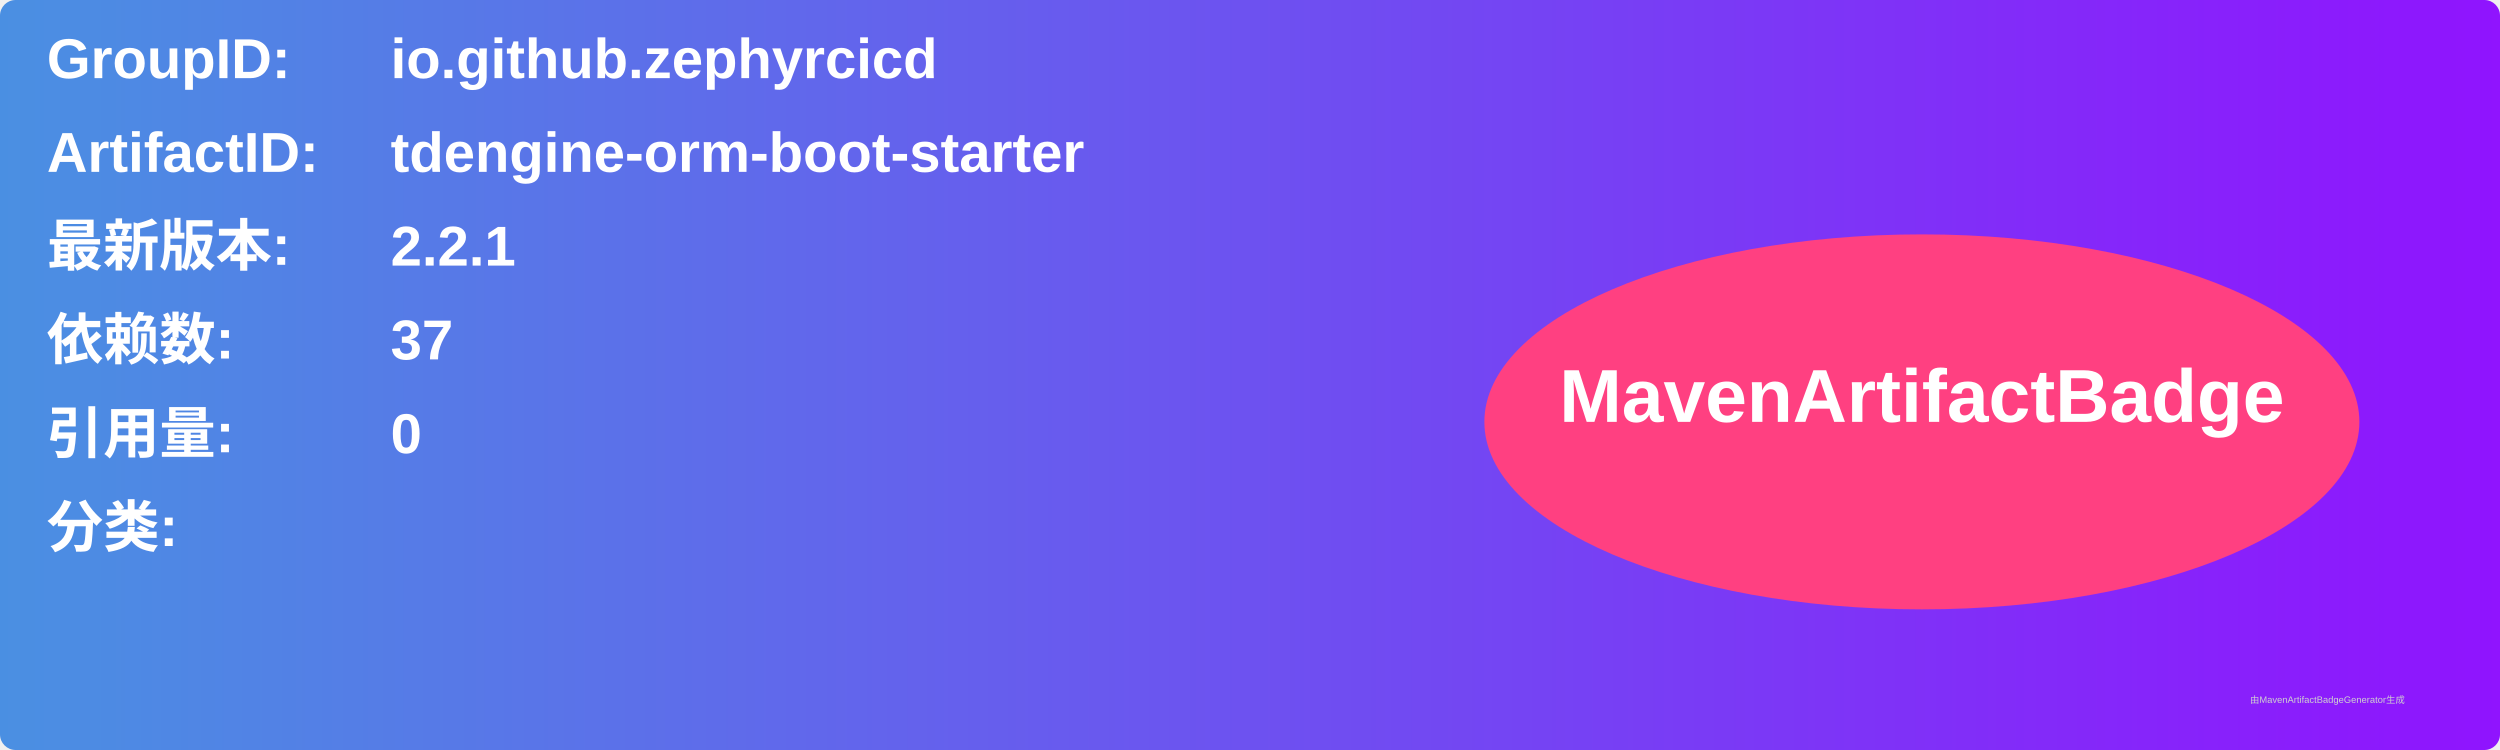
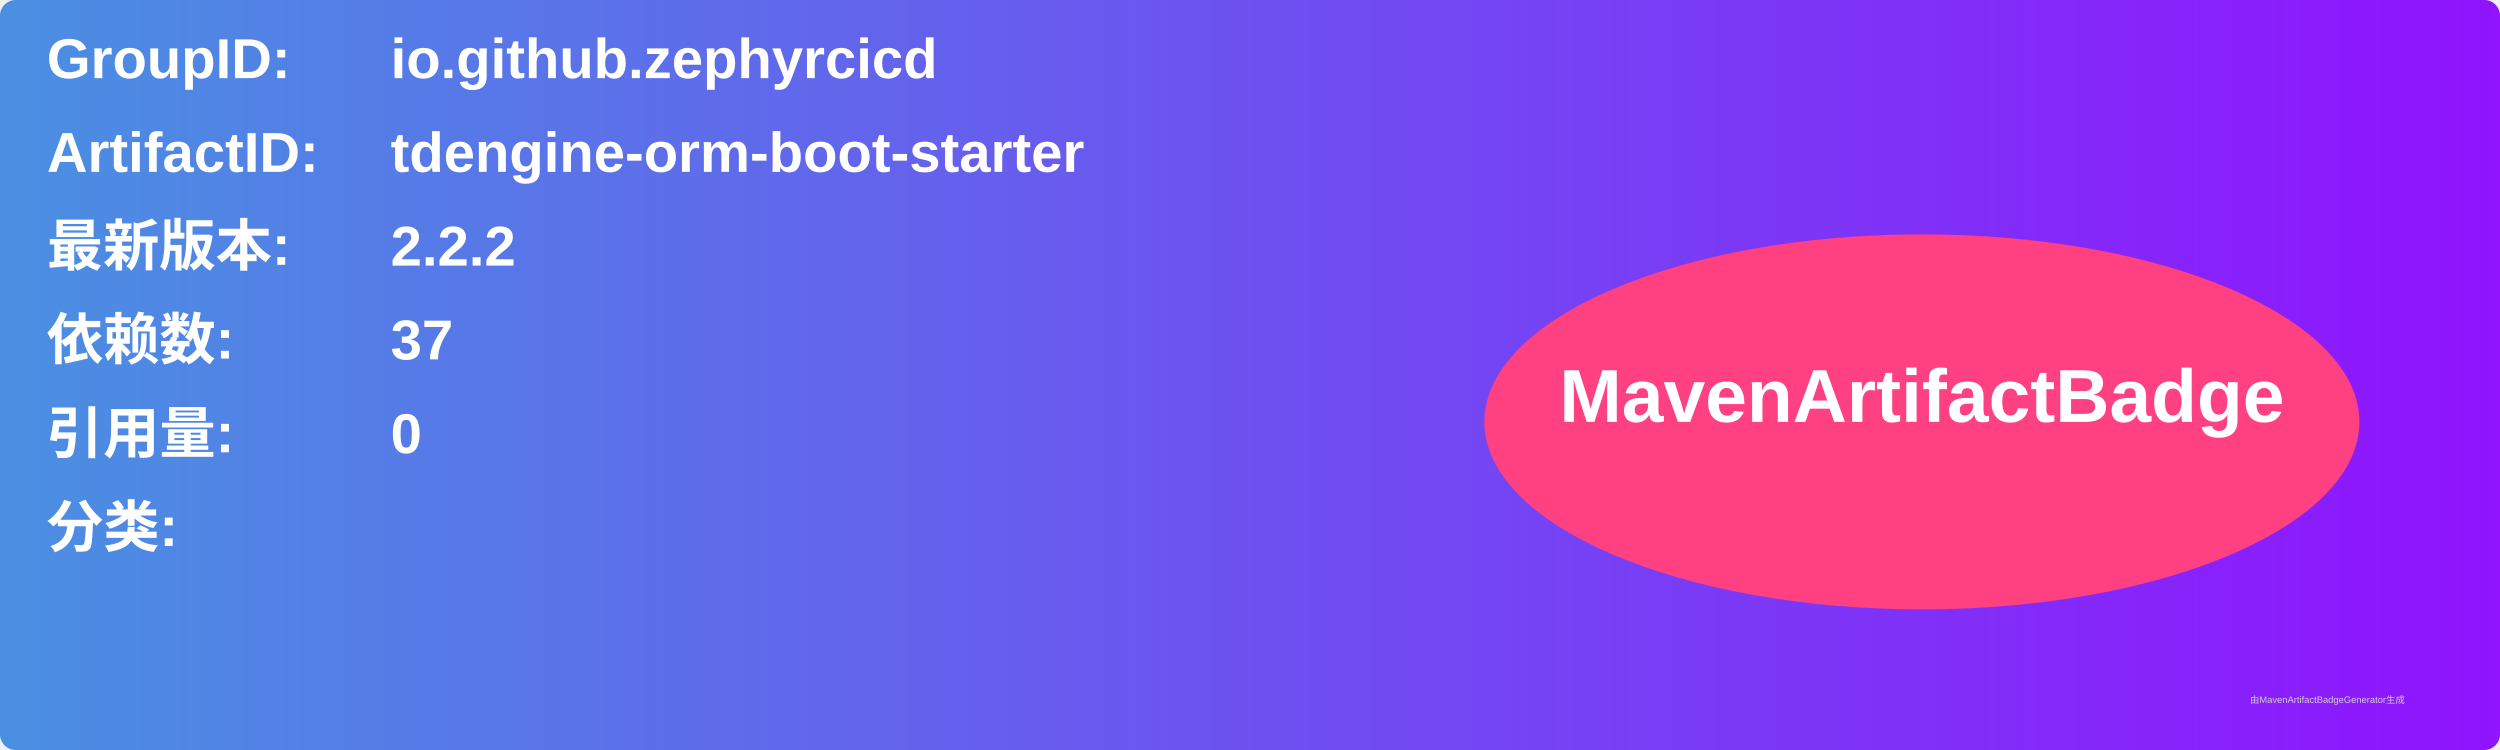
<svg xmlns="http://www.w3.org/2000/svg" width="800" height="240" viewBox="0 0 800 240">
  <linearGradient id="grad" x1="0%" y1="0%" x2="100%" y2="0%">
    <stop offset="0%" stop-color="#4a90e2" />
    <stop offset="100%" stop-color="#9013fe" />
  </linearGradient>
  <rect width="100%" height="100%" rx="5" ry="5" fill="url(#grad)" />
  <g transform="translate(15, 15)">
    <text x="0" y="10" font-family="Arial" font-size="18" fill="white" font-weight="bold" width="260">GroupID:</text>
    <text x="110" y="10" font-family="Arial" font-size="18" fill="white" font-weight="bold" width="460">io.github.zephyrcicd</text>
    <text x="0" y="40" font-family="Arial" font-size="18" fill="white" font-weight="bold" width="260">ArtifactID:</text>
    <text x="110" y="40" font-family="Arial" font-size="18" fill="white" font-weight="bold" width="460">tdengine-orm-boot-starter</text>
    <text x="0" y="70" font-family="Arial" font-size="18" fill="white" font-weight="bold">最新版本:</text>
    <text x="110" y="70" font-family="Arial" font-size="18" fill="white" font-weight="bold">
-       <tspan font-weight="bold">2.2.1</tspan>
+       <tspan font-weight="bold">2.2.2</tspan>
    </text>
    <text x="0" y="100" font-family="Arial" font-size="18" fill="white" font-weight="bold">依赖数: </text>
    <text x="110" y="100" font-family="Arial" font-size="18" fill="white">
      <tspan font-weight="bold">37</tspan>
    </text>
    <text x="0" y="130" font-family="Arial" font-size="18" fill="white" font-weight="bold">引用量: </text>
    <text x="110" y="130" font-family="Arial" font-size="18" fill="white">
      <tspan font-weight="bold">0</tspan>
    </text>
    <text x="0" y="160" font-family="Arial" font-size="18" fill="white" font-weight="bold">分类:</text>
    <text x="10" y="190" font-family="Arial" font-size="10" fill="white">
      <tspan font-weight="bold" />
    </text>
    <ellipse cx="600" cy="120" rx="140" ry="60" fill="#ff4081" />
    <text x="600" y="120" text-anchor="middle" font-family="Arial" font-size="24" fill="white" font-weight="bold">MavenArtifactBadge</text>
  </g>
  <text x="720" y="225" font-family="Arial" font-size="3" fill="#d0d0d0">由MavenArtifactBadgeGenerator生成</text>
</svg>
